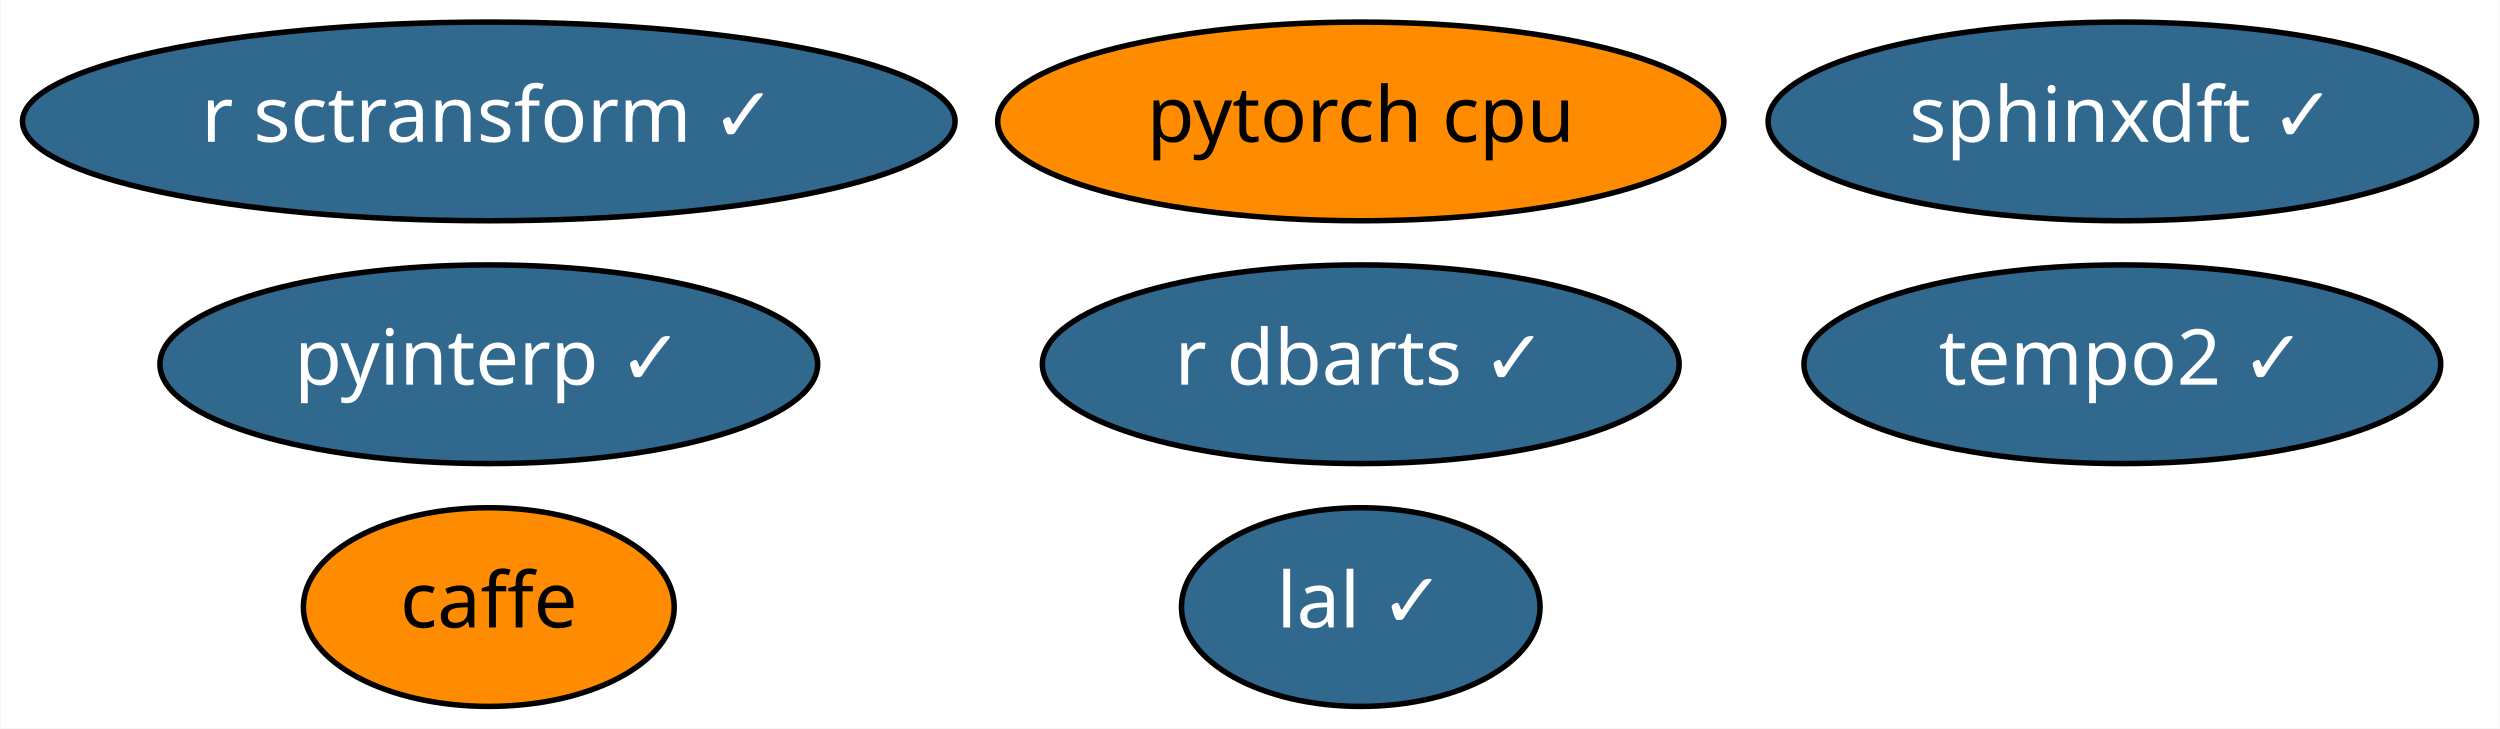
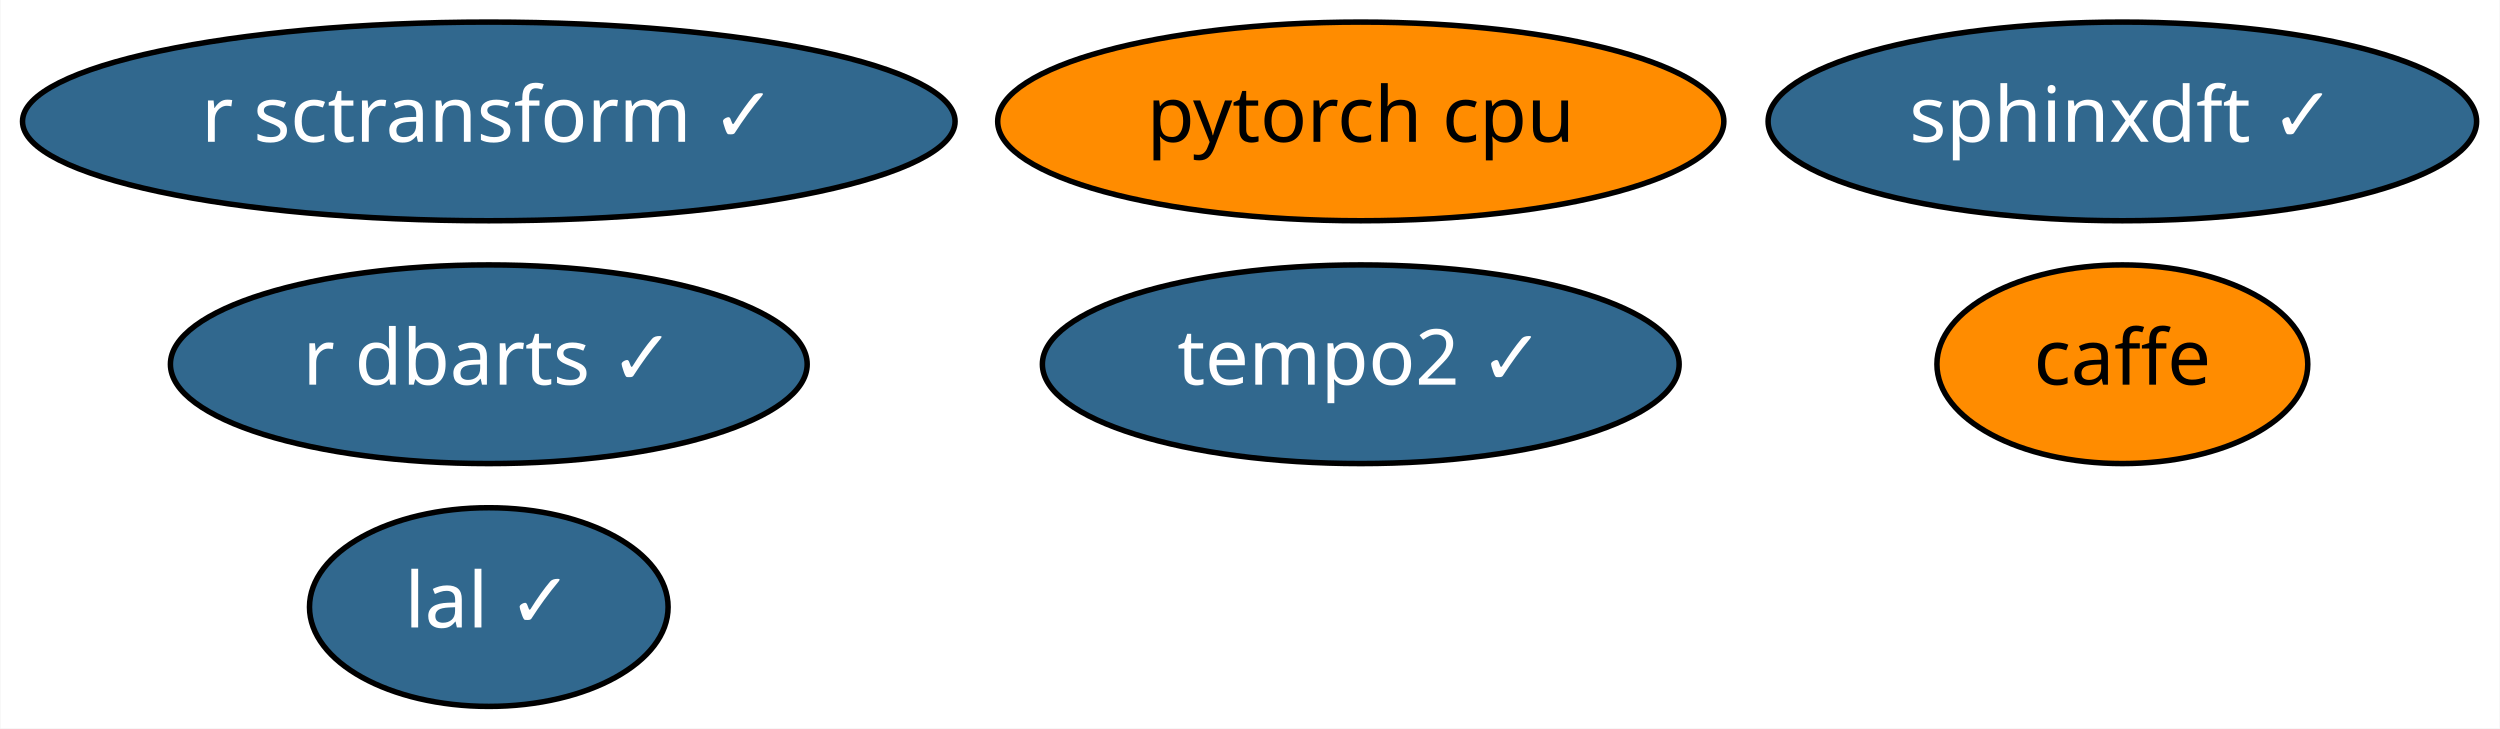
<svg xmlns="http://www.w3.org/2000/svg" xmlns:xlink="http://www.w3.org/1999/xlink" width="453pt" height="132pt" viewBox="0.00 0.00 452.84 132.00">
  <g id="graph0" class="graph" transform="scale(1 1) rotate(0) translate(4 128)">
    <polygon fill="white" stroke="transparent" points="-4,4 -4,-128 448.84,-128 448.84,4 -4,4" />
    <g id="node1" class="node">
      <g id="a_node1">
        <a xlink:href="https://github.com/conda-forge/caffe-feedstock" xlink:title="caffe">
-           <ellipse fill="#ff8c00" stroke="black" cx="84.49" cy="-18" rx="33.6" ry="18" />
-           <text text-anchor="middle" x="84.49" y="-14.3" font-family="Times-Roman" font-size="14.00">caffe</text>
+           <ellipse fill="#ff8c00" stroke="black" cx="380.49" cy="-62" rx="33.6" ry="18" />
+           <text text-anchor="middle" x="380.49" y="-58.3" font-family="Times-Roman" font-size="14.00">caffe</text>
        </a>
      </g>
    </g>
    <g id="node2" class="node">
      <g id="a_node2">
        <a xlink:href="https://github.com/conda-forge/lal-feedstock/pull/53" xlink:title="lal ✓">
-           <ellipse fill="#31688e" stroke="black" cx="242.49" cy="-18" rx="32.49" ry="18" />
-           <text text-anchor="middle" x="242.49" y="-14.3" font-family="Times-Roman" font-size="14.00" fill="white">lal ✓</text>
+           <ellipse fill="#31688e" stroke="black" cx="84.49" cy="-18" rx="32.49" ry="18" />
+           <text text-anchor="middle" x="84.49" y="-14.3" font-family="Times-Roman" font-size="14.00" fill="white">lal ✓</text>
        </a>
      </g>
    </g>
    <g id="node3" class="node">
      <g id="a_node3">
        <a xlink:href="https://github.com/conda-forge/pytorch-cpu-feedstock" xlink:title="pytorch cpu">
          <ellipse fill="#ff8c00" stroke="black" cx="242.49" cy="-106" rx="65.79" ry="18" />
          <text text-anchor="middle" x="242.49" y="-102.3" font-family="Times-Roman" font-size="14.00">pytorch cpu</text>
        </a>
      </g>
    </g>
    <g id="node4" class="node">
      <g id="a_node4">
        <a xlink:href="https://github.com/conda-forge/r-sctransform-feedstock/pull/8" xlink:title="r sctransform ✓">
          <ellipse fill="#31688e" stroke="black" cx="84.49" cy="-106" rx="84.49" ry="18" />
          <text text-anchor="middle" x="84.49" y="-102.3" font-family="Times-Roman" font-size="14.00" fill="white">r sctransform ✓</text>
        </a>
      </g>
    </g>
    <g id="node5" class="node">
      <g id="a_node5">
        <a xlink:href="https://github.com/conda-forge/sphinxdft-feedstock/pull/27" xlink:title="sphinxdft ✓">
          <ellipse fill="#31688e" stroke="black" cx="380.49" cy="-106" rx="64.19" ry="18" />
          <text text-anchor="middle" x="380.49" y="-102.3" font-family="Times-Roman" font-size="14.00" fill="white">sphinxdft ✓</text>
        </a>
      </g>
    </g>
    <g id="node6" class="node">
      <g id="a_node6">
-         <a xlink:href="https://github.com/conda-forge/pyinterp-feedstock/pull/48" xlink:title="pyinterp ✓">
-           <ellipse fill="#31688e" stroke="black" cx="84.49" cy="-62" rx="59.59" ry="18" />
-           <text text-anchor="middle" x="84.49" y="-58.3" font-family="Times-Roman" font-size="14.00" fill="white">pyinterp ✓</text>
+         <a xlink:href="https://github.com/conda-forge/r-dbarts-feedstock/pull/2" xlink:title="r dbarts ✓">
+           <ellipse fill="#31688e" stroke="black" cx="84.49" cy="-62" rx="57.69" ry="18" />
+           <text text-anchor="middle" x="84.49" y="-58.3" font-family="Times-Roman" font-size="14.00" fill="white">r dbarts ✓</text>
        </a>
      </g>
    </g>
    <g id="node7" class="node">
      <g id="a_node7">
-         <a xlink:href="https://github.com/conda-forge/r-dbarts-feedstock/pull/2" xlink:title="r dbarts ✓">
+         <a xlink:href="https://github.com/conda-forge/tempo2-feedstock/pull/2" xlink:title="tempo2 ✓">
          <ellipse fill="#31688e" stroke="black" cx="242.49" cy="-62" rx="57.69" ry="18" />
-           <text text-anchor="middle" x="242.49" y="-58.3" font-family="Times-Roman" font-size="14.00" fill="white">r dbarts ✓</text>
-         </a>
-       </g>
-     </g>
-     <g id="node8" class="node">
-       <g id="a_node8">
-         <a xlink:href="https://github.com/conda-forge/tempo2-feedstock/pull/2" xlink:title="tempo2 ✓">
-           <ellipse fill="#31688e" stroke="black" cx="380.49" cy="-62" rx="57.69" ry="18" />
-           <text text-anchor="middle" x="380.49" y="-58.3" font-family="Times-Roman" font-size="14.00" fill="white">tempo2 ✓</text>
+           <text text-anchor="middle" x="242.49" y="-58.3" font-family="Times-Roman" font-size="14.00" fill="white">tempo2 ✓</text>
        </a>
      </g>
    </g>
  </g>
</svg>
